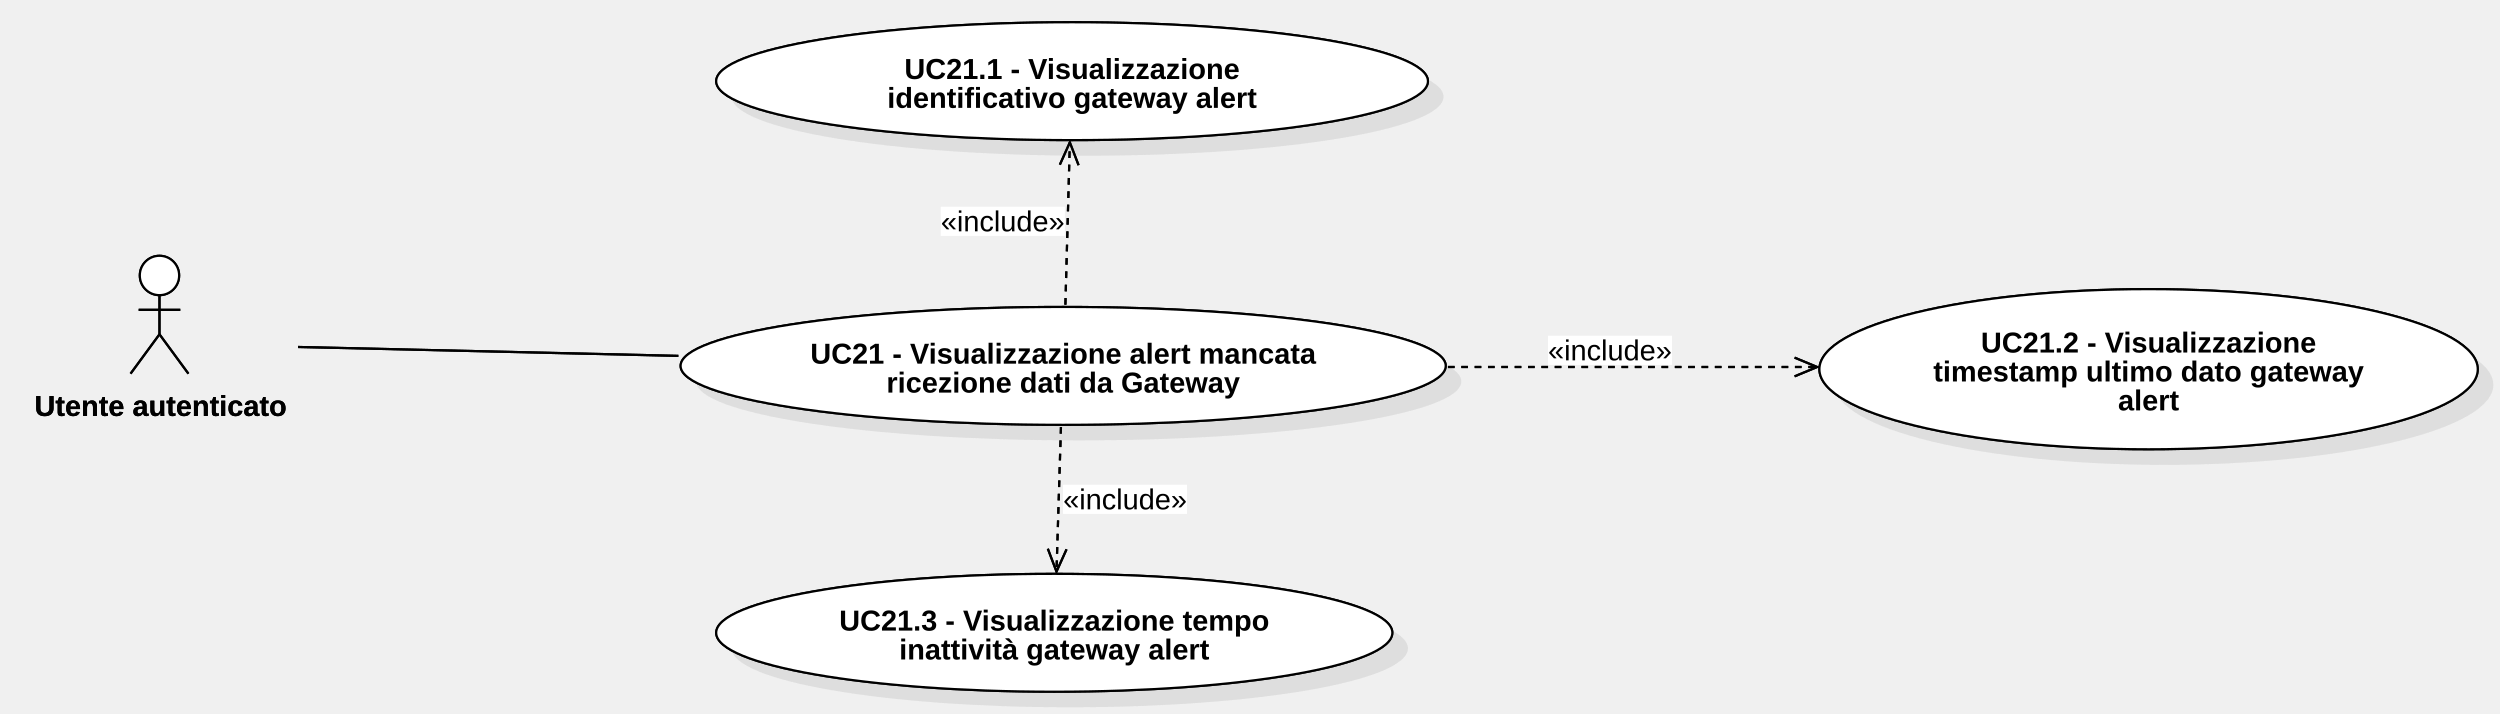
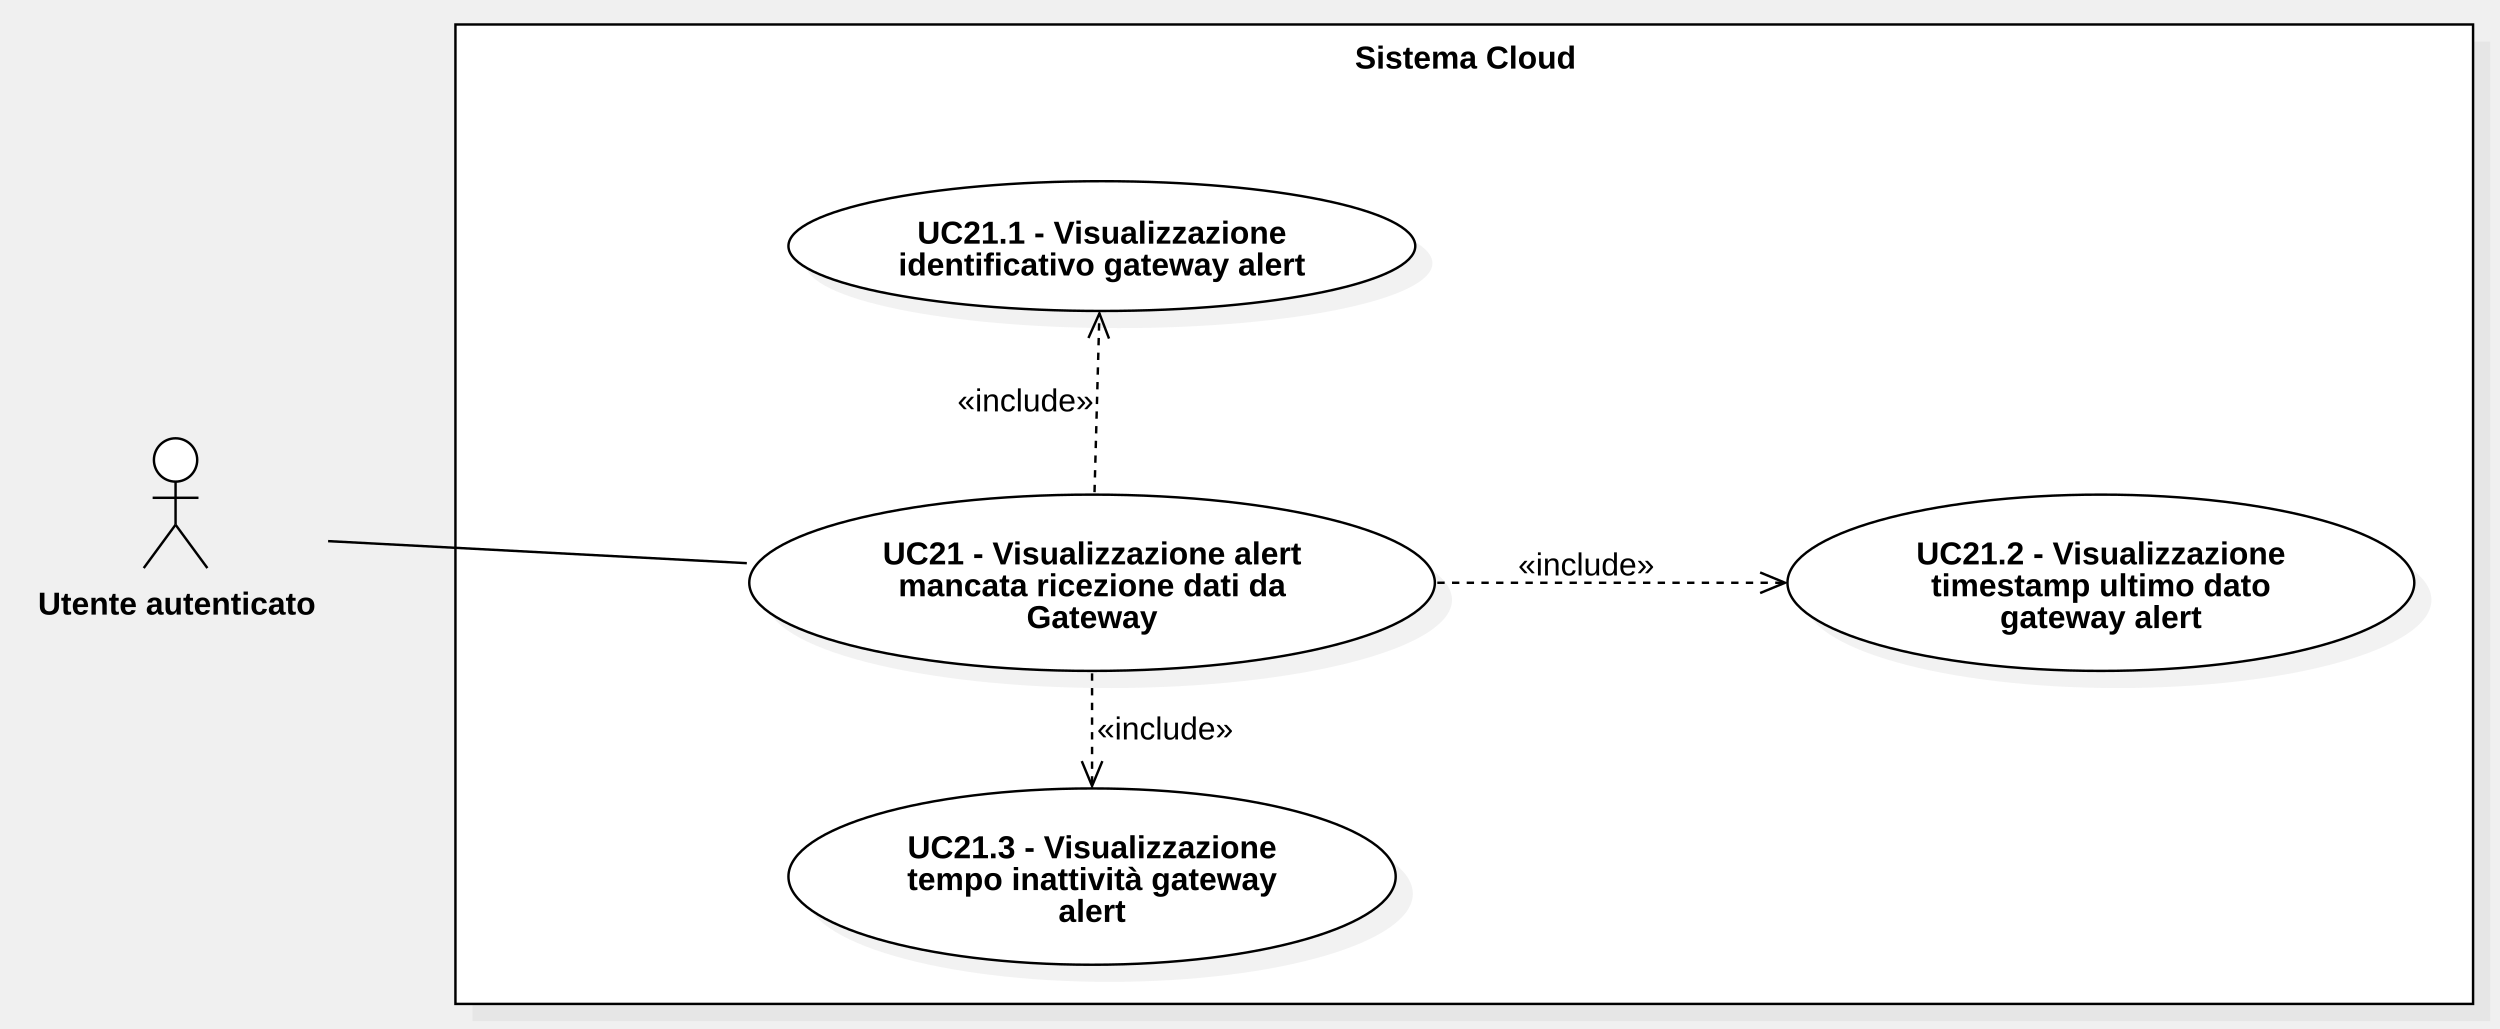
- <svg xmlns="http://www.w3.org/2000/svg" version="1.1" width="1124" height="321">
+ <svg xmlns="http://www.w3.org/2000/svg" version="1.1" width="1021" height="420">
  <defs />
  <g>
    <g>
-       <path fill="#ffffff" stroke="none" paint-order="stroke fill markers" d=" M 62.86 123.85 C 62.86 118.962 66.818 115 71.7 115 C 76.583 115 80.54 118.962 80.54 123.85 C 80.54 128.738 76.583 132.7 71.7 132.7 C 66.818 132.7 62.86 128.738 62.86 123.85 Z" />
+       <rect fill="#C0C0C0" stroke="none" x="524" y="369" width="824" height="400" transform="matrix(1 0 0 1 -331 -352)" fill-opacity="0.2" />
    </g>
    <g>
-       <path fill="none" stroke="#000000" paint-order="fill stroke markers" d=" M 62.86 123.85 C 62.86 118.962 66.818 115 71.7 115 C 76.583 115 80.54 118.962 80.54 123.85 C 80.54 128.738 76.583 132.7 71.7 132.7 C 66.818 132.7 62.86 128.738 62.86 123.85 Z" stroke-miterlimit="10" stroke-dasharray="" />
+       <rect fill="#ffffff" stroke="none" x="517" y="362" width="824" height="400" transform="matrix(1 0 0 1 -331 -352)" />
    </g>
    <g>
-       <path fill="none" stroke="#000000" paint-order="fill stroke markers" d=" M 71.7 132.7 L 71.7 150.3" stroke-miterlimit="10" stroke-dasharray="" />
-     </g>
-     <g>
-       <path fill="none" stroke="#000000" paint-order="fill stroke markers" d=" M 62.34 139.3 L 81.06 139.3" stroke-miterlimit="10" stroke-dasharray="" />
-     </g>
-     <g>
-       <path fill="none" stroke="#000000" paint-order="fill stroke markers" d=" M 71.7 150.3 L 58.7 168" stroke-miterlimit="10" stroke-dasharray="" />
-     </g>
-     <g>
-       <path fill="none" stroke="#000000" paint-order="fill stroke markers" d=" M 71.7 150.3 L 84.7 168" stroke-miterlimit="10" stroke-dasharray="" />
+       <path fill="none" stroke="#000000" paint-order="fill stroke markers" d=" M 186 10 L 1010 10 L 1010 410 L 186 410 L 186 10 Z Z" stroke-miterlimit="10" stroke-dasharray="" />
    </g>
    <g>
      <g>
        <path fill="none" stroke="none" />
-         <text fill="#000000" stroke="none" font-family="Arial" font-size="13px" font-style="normal" font-weight="bold" text-decoration="undefined" x="159.2" y="629.5" text-anchor="middle" dominant-baseline="central" transform="matrix(1 0 0 1 -87 -447)">Utente autenticato</text>
+         <text fill="#000000" stroke="none" font-family="Arial" font-size="13px" font-style="normal" font-weight="bold" text-decoration="undefined" x="929.5" y="375.5" text-anchor="middle" dominant-baseline="central" transform="matrix(1 0 0 1 -331 -352)">Sistema Cloud</text>
      </g>
    </g>
    <g>
-       <path fill="#C0C0C0" stroke="none" paint-order="stroke fill markers" d=" M 313 171.5 C 313 156.864 390.007 145 485 145 C 579.993 145 657 156.864 657 171.5 C 657 186.136 579.993 198 485 198 C 390.007 198 313 186.136 313 171.5 Z" fill-opacity="0.2" />
+       <path fill="#ffffff" stroke="none" paint-order="stroke fill markers" d=" M 62.86 187.85 C 62.86 182.962 66.818 179 71.7 179 C 76.583 179 80.54 182.962 80.54 187.85 C 80.54 192.738 76.583 196.7 71.7 196.7 C 66.818 196.7 62.86 192.738 62.86 187.85 Z" />
    </g>
    <g>
-       <path fill="#ffffff" stroke="none" paint-order="stroke fill markers" d=" M 306 164.5 C 306 149.864 383.007 138 478 138 C 572.993 138 650 149.864 650 164.5 C 650 179.136 572.993 191 478 191 C 383.007 191 306 179.136 306 164.5 Z" />
+       <path fill="none" stroke="#000000" paint-order="fill stroke markers" d=" M 62.86 187.85 C 62.86 182.962 66.818 179 71.7 179 C 76.583 179 80.54 182.962 80.54 187.85 C 80.54 192.738 76.583 196.7 71.7 196.7 C 66.818 196.7 62.86 192.738 62.86 187.85 Z" stroke-miterlimit="10" stroke-dasharray="" />
    </g>
    <g>
-       <path fill="none" stroke="#000000" paint-order="fill stroke markers" d=" M 306 164.5 C 306 149.864 383.007 138 478 138 C 572.993 138 650 149.864 650 164.5 C 650 179.136 572.993 191 478 191 C 383.007 191 306 179.136 306 164.5 Z" stroke-miterlimit="10" stroke-dasharray="" />
+       <path fill="none" stroke="#000000" paint-order="fill stroke markers" d=" M 71.7 196.7 L 71.7 214.3" stroke-miterlimit="10" stroke-dasharray="" />
+     </g>
+     <g>
+       <path fill="none" stroke="#000000" paint-order="fill stroke markers" d=" M 62.34 203.3 L 81.06 203.3" stroke-miterlimit="10" stroke-dasharray="" />
+     </g>
+     <g>
+       <path fill="none" stroke="#000000" paint-order="fill stroke markers" d=" M 71.7 214.3 L 58.7 232" stroke-miterlimit="10" stroke-dasharray="" />
+     </g>
+     <g>
+       <path fill="none" stroke="#000000" paint-order="fill stroke markers" d=" M 71.7 214.3 L 84.7 232" stroke-miterlimit="10" stroke-dasharray="" />
    </g>
    <g>
      <g>
        <path fill="none" stroke="none" />
-         <text fill="#000000" stroke="none" font-family="Arial" font-size="13px" font-style="normal" font-weight="bold" text-decoration="undefined" x="565" y="606" text-anchor="middle" dominant-baseline="central" transform="matrix(1 0 0 1 -87 -447)">UC21 - Visualizzazione alert mancata</text>
-         <text fill="#000000" stroke="none" font-family="Arial" font-size="13px" font-style="normal" font-weight="bold" text-decoration="undefined" x="565" y="619" text-anchor="middle" dominant-baseline="central" transform="matrix(1 0 0 1 -87 -447)">ricezione dati da Gateway</text>
+         <text fill="#000000" stroke="none" font-family="Arial" font-size="13px" font-style="normal" font-weight="bold" text-decoration="undefined" x="403.2" y="598.5" text-anchor="middle" dominant-baseline="central" transform="matrix(1 0 0 1 -331 -352)">Utente autenticato</text>
      </g>
    </g>
    <g>
-       <path fill="#C0C0C0" stroke="none" paint-order="stroke fill markers" d=" M 329 43.5 C 329 28.864 400.634 17 489 17 C 577.366 17 649 28.864 649 43.5 C 649 58.136 577.366 70 489 70 C 400.634 70 329 58.136 329 43.5 Z" fill-opacity="0.2" />
+       <path fill="#C0C0C0" stroke="none" paint-order="stroke fill markers" d=" M 313 245 C 313 225.118 375.68 209 453 209 C 530.32 209 593 225.118 593 245 C 593 264.882 530.32 281 453 281 C 375.68 281 313 264.882 313 245 Z" fill-opacity="0.2" />
    </g>
    <g>
-       <path fill="#ffffff" stroke="none" paint-order="stroke fill markers" d=" M 322 36.5 C 322 21.864 393.634 10 482 10 C 570.366 10 642 21.864 642 36.5 C 642 51.136 570.366 63 482 63 C 393.634 63 322 51.136 322 36.5 Z" />
+       <path fill="#ffffff" stroke="none" paint-order="stroke fill markers" d=" M 306 238 C 306 218.118 368.68 202 446 202 C 523.32 202 586 218.118 586 238 C 586 257.882 523.32 274 446 274 C 368.68 274 306 257.882 306 238 Z" />
    </g>
    <g>
-       <path fill="none" stroke="#000000" paint-order="fill stroke markers" d=" M 322 36.5 C 322 21.864 393.634 10 482 10 C 570.366 10 642 21.864 642 36.5 C 642 51.136 570.366 63 482 63 C 393.634 63 322 51.136 322 36.5 Z" stroke-miterlimit="10" stroke-dasharray="" />
+       <path fill="none" stroke="#000000" paint-order="fill stroke markers" d=" M 306 238 C 306 218.118 368.68 202 446 202 C 523.32 202 586 218.118 586 238 C 586 257.882 523.32 274 446 274 C 368.68 274 306 257.882 306 238 Z" stroke-miterlimit="10" stroke-dasharray="" />
    </g>
    <g>
      <g>
        <path fill="none" stroke="none" />
-         <text fill="#000000" stroke="none" font-family="Arial" font-size="13px" font-style="normal" font-weight="bold" text-decoration="undefined" x="569" y="478" text-anchor="middle" dominant-baseline="central" transform="matrix(1 0 0 1 -87 -447)">UC21.1 - Visualizzazione</text>
-         <text fill="#000000" stroke="none" font-family="Arial" font-size="13px" font-style="normal" font-weight="bold" text-decoration="undefined" x="569" y="491" text-anchor="middle" dominant-baseline="central" transform="matrix(1 0 0 1 -87 -447)">identificativo gateway alert</text>
+         <text fill="#000000" stroke="none" font-family="Arial" font-size="13px" font-style="normal" font-weight="bold" text-decoration="undefined" x="777" y="578" text-anchor="middle" dominant-baseline="central" transform="matrix(1 0 0 1 -331 -352)">UC21 - Visualizzazione alert</text>
+         <text fill="#000000" stroke="none" font-family="Arial" font-size="13px" font-style="normal" font-weight="bold" text-decoration="undefined" x="777" y="591" text-anchor="middle" dominant-baseline="central" transform="matrix(1 0 0 1 -331 -352)">mancata ricezione dati da</text>
+         <text fill="#000000" stroke="none" font-family="Arial" font-size="13px" font-style="normal" font-weight="bold" text-decoration="undefined" x="777" y="604" text-anchor="middle" dominant-baseline="central" transform="matrix(1 0 0 1 -331 -352)">Gateway</text>
      </g>
    </g>
    <g>
-       <path fill="#C0C0C0" stroke="none" paint-order="stroke fill markers" d=" M 825 173 C 825 153.118 891.262 137 973 137 C 1054.738 137 1121 153.118 1121 173 C 1121 192.882 1054.738 209 973 209 C 891.262 209 825 192.882 825 173 Z" fill-opacity="0.2" />
+       <path fill="#C0C0C0" stroke="none" paint-order="stroke fill markers" d=" M 329 107.5 C 329 92.864 386.308 81 457 81 C 527.692 81 585 92.864 585 107.5 C 585 122.136 527.692 134 457 134 C 386.308 134 329 122.136 329 107.5 Z" fill-opacity="0.2" />
    </g>
    <g>
-       <path fill="#ffffff" stroke="none" paint-order="stroke fill markers" d=" M 818 166 C 818 146.118 884.262 130 966 130 C 1047.738 130 1114 146.118 1114 166 C 1114 185.882 1047.738 202 966 202 C 884.262 202 818 185.882 818 166 Z" />
+       <path fill="#ffffff" stroke="none" paint-order="stroke fill markers" d=" M 322 100.5 C 322 85.864 379.308 74 450 74 C 520.692 74 578 85.864 578 100.5 C 578 115.136 520.692 127 450 127 C 379.308 127 322 115.136 322 100.5 Z" />
    </g>
    <g>
-       <path fill="none" stroke="#000000" paint-order="fill stroke markers" d=" M 818 166 C 818 146.118 884.262 130 966 130 C 1047.738 130 1114 146.118 1114 166 C 1114 185.882 1047.738 202 966 202 C 884.262 202 818 185.882 818 166 Z" stroke-miterlimit="10" stroke-dasharray="" />
+       <path fill="none" stroke="#000000" paint-order="fill stroke markers" d=" M 322 100.5 C 322 85.864 379.308 74 450 74 C 520.692 74 578 85.864 578 100.5 C 578 115.136 520.692 127 450 127 C 379.308 127 322 115.136 322 100.5 Z" stroke-miterlimit="10" stroke-dasharray="" />
    </g>
    <g>
      <g>
        <path fill="none" stroke="none" />
-         <text fill="#000000" stroke="none" font-family="Arial" font-size="13px" font-style="normal" font-weight="bold" text-decoration="undefined" x="1053" y="601" text-anchor="middle" dominant-baseline="central" transform="matrix(1 0 0 1 -87 -447)">UC21.2 - Visualizzazione</text>
-         <text fill="#000000" stroke="none" font-family="Arial" font-size="13px" font-style="normal" font-weight="bold" text-decoration="undefined" x="1053" y="614" text-anchor="middle" dominant-baseline="central" transform="matrix(1 0 0 1 -87 -447)">timestamp ultimo dato gateway</text>
-         <text fill="#000000" stroke="none" font-family="Arial" font-size="13px" font-style="normal" font-weight="bold" text-decoration="undefined" x="1053" y="627" text-anchor="middle" dominant-baseline="central" transform="matrix(1 0 0 1 -87 -447)">alert</text>
+         <text fill="#000000" stroke="none" font-family="Arial" font-size="13px" font-style="normal" font-weight="bold" text-decoration="undefined" x="781" y="447" text-anchor="middle" dominant-baseline="central" transform="matrix(1 0 0 1 -331 -352)">UC21.1 - Visualizzazione</text>
+         <text fill="#000000" stroke="none" font-family="Arial" font-size="13px" font-style="normal" font-weight="bold" text-decoration="undefined" x="781" y="460" text-anchor="middle" dominant-baseline="central" transform="matrix(1 0 0 1 -331 -352)">identificativo gateway alert</text>
      </g>
    </g>
    <g>
-       <path fill="#C0C0C0" stroke="none" paint-order="stroke fill markers" d=" M 329 291.5 C 329 276.864 397.053 265 481 265 C 564.947 265 633 276.864 633 291.5 C 633 306.136 564.947 318 481 318 C 397.053 318 329 306.136 329 291.5 Z" fill-opacity="0.2" />
+       <path fill="#C0C0C0" stroke="none" paint-order="stroke fill markers" d=" M 329 365 C 329 345.118 384.517 329 453 329 C 521.483 329 577 345.118 577 365 C 577 384.882 521.483 401 453 401 C 384.517 401 329 384.882 329 365 Z" fill-opacity="0.2" />
    </g>
    <g>
-       <path fill="#ffffff" stroke="none" paint-order="stroke fill markers" d=" M 322 284.5 C 322 269.864 390.053 258 474 258 C 557.947 258 626 269.864 626 284.5 C 626 299.136 557.947 311 474 311 C 390.053 311 322 299.136 322 284.5 Z" />
+       <path fill="#ffffff" stroke="none" paint-order="stroke fill markers" d=" M 322 358 C 322 338.118 377.517 322 446 322 C 514.483 322 570 338.118 570 358 C 570 377.882 514.483 394 446 394 C 377.517 394 322 377.882 322 358 Z" />
    </g>
    <g>
-       <path fill="none" stroke="#000000" paint-order="fill stroke markers" d=" M 322 284.5 C 322 269.864 390.053 258 474 258 C 557.947 258 626 269.864 626 284.5 C 626 299.136 557.947 311 474 311 C 390.053 311 322 299.136 322 284.5 Z" stroke-miterlimit="10" stroke-dasharray="" />
+       <path fill="none" stroke="#000000" paint-order="fill stroke markers" d=" M 322 358 C 322 338.118 377.517 322 446 322 C 514.483 322 570 338.118 570 358 C 570 377.882 514.483 394 446 394 C 377.517 394 322 377.882 322 358 Z" stroke-miterlimit="10" stroke-dasharray="" />
    </g>
    <g>
      <g>
        <path fill="none" stroke="none" />
-         <text fill="#000000" stroke="none" font-family="Arial" font-size="13px" font-style="normal" font-weight="bold" text-decoration="undefined" x="561" y="726" text-anchor="middle" dominant-baseline="central" transform="matrix(1 0 0 1 -87 -447)">UC21.3 - Visualizzazione tempo</text>
-         <text fill="#000000" stroke="none" font-family="Arial" font-size="13px" font-style="normal" font-weight="bold" text-decoration="undefined" x="561" y="739" text-anchor="middle" dominant-baseline="central" transform="matrix(1 0 0 1 -87 -447)">inattività gateway alert</text>
+         <text fill="#000000" stroke="none" font-family="Arial" font-size="13px" font-style="normal" font-weight="bold" text-decoration="undefined" x="777" y="698" text-anchor="middle" dominant-baseline="central" transform="matrix(1 0 0 1 -331 -352)">UC21.3 - Visualizzazione</text>
+         <text fill="#000000" stroke="none" font-family="Arial" font-size="13px" font-style="normal" font-weight="bold" text-decoration="undefined" x="777" y="711" text-anchor="middle" dominant-baseline="central" transform="matrix(1 0 0 1 -331 -352)">tempo inattività gateway</text>
+         <text fill="#000000" stroke="none" font-family="Arial" font-size="13px" font-style="normal" font-weight="bold" text-decoration="undefined" x="777" y="724" text-anchor="middle" dominant-baseline="central" transform="matrix(1 0 0 1 -331 -352)">alert</text>
      </g>
    </g>
    <g>
-       <path fill="none" stroke="#000000" paint-order="fill stroke markers" d=" M 477 192 L 475 257" stroke-miterlimit="10" stroke-dasharray="3" />
+       <path fill="none" stroke="#000000" paint-order="fill stroke markers" d=" M 446 275 L 446 321" stroke-miterlimit="10" stroke-dasharray="3" />
    </g>
    <g>
-       <path fill="none" stroke="#000000" paint-order="fill stroke markers" d=" M 471.105 246.713 L 475 257 L 479.52 246.972" stroke-miterlimit="10" stroke-dasharray="" />
+       <path fill="none" stroke="#000000" paint-order="fill stroke markers" d=" M 441.79 310.837 L 446 321 L 450.21 310.837" stroke-miterlimit="10" stroke-dasharray="" />
    </g>
    <g>
-       <rect fill="#ffffff" stroke="none" x="565" y="665" width="55.656" height="13" transform="matrix(1 0 0 1 -87 -447)" />
+       <rect fill="#ffffff" stroke="none" x="779" y="643" width="55.656" height="13" transform="matrix(1 0 0 1 -331 -352)" />
    </g>
    <g>
      <g>
        <path fill="none" stroke="none" />
-         <text fill="#000000" stroke="none" font-family="Arial" font-size="13px" font-style="normal" font-weight="normal" text-decoration="undefined" x="592.828" y="671.5" text-anchor="middle" dominant-baseline="central" transform="matrix(1 0 0 1 -87 -447)">«include»</text>
+         <text fill="#000000" stroke="none" font-family="Arial" font-size="13px" font-style="normal" font-weight="normal" text-decoration="undefined" x="806.828" y="649.5" text-anchor="middle" dominant-baseline="central" transform="matrix(1 0 0 1 -331 -352)">«include»</text>
      </g>
    </g>
    <g>
-       <path fill="none" stroke="#000000" paint-order="fill stroke markers" d=" M 479 137 L 481 64" stroke-miterlimit="10" stroke-dasharray="3" />
+       <path fill="none" stroke="#000000" paint-order="fill stroke markers" d=" M 447 201 L 449 128" stroke-miterlimit="10" stroke-dasharray="3" />
    </g>
    <g>
-       <path fill="none" stroke="#000000" paint-order="fill stroke markers" d=" M 484.93 74.274 L 481 64 L 476.514 74.044" stroke-miterlimit="10" stroke-dasharray="" />
+       <path fill="none" stroke="#000000" paint-order="fill stroke markers" d=" M 452.93 138.274 L 449 128 L 444.514 138.044" stroke-miterlimit="10" stroke-dasharray="" />
    </g>
    <g>
-       <rect fill="#ffffff" stroke="none" x="510" y="540" width="55.656" height="13" transform="matrix(1 0 0 1 -87 -447)" />
+       <rect fill="#ffffff" stroke="none" x="722" y="509" width="55.656" height="13" transform="matrix(1 0 0 1 -331 -352)" />
    </g>
    <g>
      <g>
        <path fill="none" stroke="none" />
-         <text fill="#000000" stroke="none" font-family="Arial" font-size="13px" font-style="normal" font-weight="normal" text-decoration="undefined" x="537.828" y="546.5" text-anchor="middle" dominant-baseline="central" transform="matrix(1 0 0 1 -87 -447)">«include»</text>
+         <text fill="#000000" stroke="none" font-family="Arial" font-size="13px" font-style="normal" font-weight="normal" text-decoration="undefined" x="749.828" y="515.5" text-anchor="middle" dominant-baseline="central" transform="matrix(1 0 0 1 -331 -352)">«include»</text>
      </g>
    </g>
    <g>
-       <path fill="none" stroke="#000000" paint-order="fill stroke markers" d=" M 651 165 L 817 165" stroke-miterlimit="10" stroke-dasharray="3" />
+       <path fill="none" stroke="#000000" paint-order="fill stroke markers" d=" M 587 238 L 729 238" stroke-miterlimit="10" stroke-dasharray="3" />
    </g>
    <g>
-       <path fill="none" stroke="#000000" paint-order="fill stroke markers" d=" M 806.837 169.21 L 817 165 L 806.837 160.79" stroke-miterlimit="10" stroke-dasharray="" />
+       <path fill="none" stroke="#000000" paint-order="fill stroke markers" d=" M 718.837 242.21 L 729 238 L 718.837 233.79" stroke-miterlimit="10" stroke-dasharray="" />
    </g>
    <g>
-       <rect fill="#ffffff" stroke="none" x="783" y="598" width="55.656" height="13" transform="matrix(1 0 0 1 -87 -447)" />
+       <rect fill="#ffffff" stroke="none" x="951" y="576" width="55.656" height="13" transform="matrix(1 0 0 1 -331 -352)" />
    </g>
    <g>
      <g>
        <path fill="none" stroke="none" />
-         <text fill="#000000" stroke="none" font-family="Arial" font-size="13px" font-style="normal" font-weight="normal" text-decoration="undefined" x="810.828" y="604.5" text-anchor="middle" dominant-baseline="central" transform="matrix(1 0 0 1 -87 -447)">«include»</text>
+         <text fill="#000000" stroke="none" font-family="Arial" font-size="13px" font-style="normal" font-weight="normal" text-decoration="undefined" x="978.828" y="582.5" text-anchor="middle" dominant-baseline="central" transform="matrix(1 0 0 1 -331 -352)">«include»</text>
      </g>
    </g>
    <g>
-       <path fill="none" stroke="#000000" paint-order="fill stroke markers" d=" M 305 160 L 134 156" stroke-miterlimit="10" stroke-dasharray="" />
+       <path fill="none" stroke="#000000" paint-order="fill stroke markers" d=" M 305 230 L 134 221" stroke-miterlimit="10" stroke-dasharray="" />
    </g>
    <g>
-       <path fill="#ffffff" stroke="none" paint-order="stroke fill markers" d=" M 62.86 123.85 C 62.86 118.962 66.818 115 71.7 115 C 76.583 115 80.54 118.962 80.54 123.85 C 80.54 128.738 76.583 132.7 71.7 132.7 C 66.818 132.7 62.86 128.738 62.86 123.85 Z" />
+       <path fill="#C0C0C0" stroke="none" paint-order="stroke fill markers" d=" M 737 245 C 737 225.118 794.308 209 865 209 C 935.692 209 993 225.118 993 245 C 993 264.882 935.692 281 865 281 C 794.308 281 737 264.882 737 245 Z" fill-opacity="0.2" />
    </g>
    <g>
-       <path fill="none" stroke="#000000" paint-order="fill stroke markers" d=" M 62.86 123.85 C 62.86 118.962 66.818 115 71.7 115 C 76.583 115 80.54 118.962 80.54 123.85 C 80.54 128.738 76.583 132.7 71.7 132.7 C 66.818 132.7 62.86 128.738 62.86 123.85 Z" stroke-miterlimit="10" stroke-dasharray="" />
+       <path fill="#ffffff" stroke="none" paint-order="stroke fill markers" d=" M 730 238 C 730 218.118 787.308 202 858 202 C 928.692 202 986 218.118 986 238 C 986 257.882 928.692 274 858 274 C 787.308 274 730 257.882 730 238 Z" />
    </g>
    <g>
-       <path fill="none" stroke="#000000" paint-order="fill stroke markers" d=" M 71.7 132.7 L 71.7 150.3" stroke-miterlimit="10" stroke-dasharray="" />
-     </g>
-     <g>
-       <path fill="none" stroke="#000000" paint-order="fill stroke markers" d=" M 62.34 139.3 L 81.06 139.3" stroke-miterlimit="10" stroke-dasharray="" />
-     </g>
-     <g>
-       <path fill="none" stroke="#000000" paint-order="fill stroke markers" d=" M 71.7 150.3 L 58.7 168" stroke-miterlimit="10" stroke-dasharray="" />
-     </g>
-     <g>
-       <path fill="none" stroke="#000000" paint-order="fill stroke markers" d=" M 71.7 150.3 L 84.7 168" stroke-miterlimit="10" stroke-dasharray="" />
+       <path fill="none" stroke="#000000" paint-order="fill stroke markers" d=" M 730 238 C 730 218.118 787.308 202 858 202 C 928.692 202 986 218.118 986 238 C 986 257.882 928.692 274 858 274 C 787.308 274 730 257.882 730 238 Z" stroke-miterlimit="10" stroke-dasharray="" />
    </g>
    <g>
      <g>
        <path fill="none" stroke="none" />
-         <text fill="#000000" stroke="none" font-family="Arial" font-size="13px" font-style="normal" font-weight="bold" text-decoration="undefined" x="159.2" y="629.5" text-anchor="middle" dominant-baseline="central" transform="matrix(1 0 0 1 -87 -447)">Utente autenticato</text>
+         <text fill="#000000" stroke="none" font-family="Arial" font-size="13px" font-style="normal" font-weight="bold" text-decoration="undefined" x="1189" y="578" text-anchor="middle" dominant-baseline="central" transform="matrix(1 0 0 1 -331 -352)">UC21.2 - Visualizzazione</text>
+         <text fill="#000000" stroke="none" font-family="Arial" font-size="13px" font-style="normal" font-weight="bold" text-decoration="undefined" x="1189" y="591" text-anchor="middle" dominant-baseline="central" transform="matrix(1 0 0 1 -331 -352)">timestamp ultimo dato</text>
+         <text fill="#000000" stroke="none" font-family="Arial" font-size="13px" font-style="normal" font-weight="bold" text-decoration="undefined" x="1189" y="604" text-anchor="middle" dominant-baseline="central" transform="matrix(1 0 0 1 -331 -352)">gateway alert</text>
      </g>
-     </g>
-     <g>
-       <path fill="#C0C0C0" stroke="none" paint-order="stroke fill markers" d=" M 313 171.5 C 313 156.864 390.007 145 485 145 C 579.993 145 657 156.864 657 171.5 C 657 186.136 579.993 198 485 198 C 390.007 198 313 186.136 313 171.5 Z" fill-opacity="0.2" />
-     </g>
-     <g>
-       <path fill="#ffffff" stroke="none" paint-order="stroke fill markers" d=" M 306 164.5 C 306 149.864 383.007 138 478 138 C 572.993 138 650 149.864 650 164.5 C 650 179.136 572.993 191 478 191 C 383.007 191 306 179.136 306 164.5 Z" />
-     </g>
-     <g>
-       <path fill="none" stroke="#000000" paint-order="fill stroke markers" d=" M 306 164.5 C 306 149.864 383.007 138 478 138 C 572.993 138 650 149.864 650 164.5 C 650 179.136 572.993 191 478 191 C 383.007 191 306 179.136 306 164.5 Z" stroke-miterlimit="10" stroke-dasharray="" />
-     </g>
-     <g>
-       <g>
-         <path fill="none" stroke="none" />
-         <text fill="#000000" stroke="none" font-family="Arial" font-size="13px" font-style="normal" font-weight="bold" text-decoration="undefined" x="565" y="606" text-anchor="middle" dominant-baseline="central" transform="matrix(1 0 0 1 -87 -447)">UC21 - Visualizzazione alert mancata</text>
-         <text fill="#000000" stroke="none" font-family="Arial" font-size="13px" font-style="normal" font-weight="bold" text-decoration="undefined" x="565" y="619" text-anchor="middle" dominant-baseline="central" transform="matrix(1 0 0 1 -87 -447)">ricezione dati da Gateway</text>
-       </g>
-     </g>
-     <g>
-       <path fill="#C0C0C0" stroke="none" paint-order="stroke fill markers" d=" M 329 43.5 C 329 28.864 400.634 17 489 17 C 577.366 17 649 28.864 649 43.5 C 649 58.136 577.366 70 489 70 C 400.634 70 329 58.136 329 43.5 Z" fill-opacity="0.2" />
-     </g>
-     <g>
-       <path fill="#ffffff" stroke="none" paint-order="stroke fill markers" d=" M 322 36.5 C 322 21.864 393.634 10 482 10 C 570.366 10 642 21.864 642 36.5 C 642 51.136 570.366 63 482 63 C 393.634 63 322 51.136 322 36.5 Z" />
-     </g>
-     <g>
-       <path fill="none" stroke="#000000" paint-order="fill stroke markers" d=" M 322 36.5 C 322 21.864 393.634 10 482 10 C 570.366 10 642 21.864 642 36.5 C 642 51.136 570.366 63 482 63 C 393.634 63 322 51.136 322 36.5 Z" stroke-miterlimit="10" stroke-dasharray="" />
-     </g>
-     <g>
-       <g>
-         <path fill="none" stroke="none" />
-         <text fill="#000000" stroke="none" font-family="Arial" font-size="13px" font-style="normal" font-weight="bold" text-decoration="undefined" x="569" y="478" text-anchor="middle" dominant-baseline="central" transform="matrix(1 0 0 1 -87 -447)">UC21.1 - Visualizzazione</text>
-         <text fill="#000000" stroke="none" font-family="Arial" font-size="13px" font-style="normal" font-weight="bold" text-decoration="undefined" x="569" y="491" text-anchor="middle" dominant-baseline="central" transform="matrix(1 0 0 1 -87 -447)">identificativo gateway alert</text>
-       </g>
-     </g>
-     <g>
-       <path fill="#C0C0C0" stroke="none" paint-order="stroke fill markers" d=" M 825 173 C 825 153.118 891.262 137 973 137 C 1054.738 137 1121 153.118 1121 173 C 1121 192.882 1054.738 209 973 209 C 891.262 209 825 192.882 825 173 Z" fill-opacity="0.2" />
-     </g>
-     <g>
-       <path fill="#ffffff" stroke="none" paint-order="stroke fill markers" d=" M 818 166 C 818 146.118 884.262 130 966 130 C 1047.738 130 1114 146.118 1114 166 C 1114 185.882 1047.738 202 966 202 C 884.262 202 818 185.882 818 166 Z" />
-     </g>
-     <g>
-       <path fill="none" stroke="#000000" paint-order="fill stroke markers" d=" M 818 166 C 818 146.118 884.262 130 966 130 C 1047.738 130 1114 146.118 1114 166 C 1114 185.882 1047.738 202 966 202 C 884.262 202 818 185.882 818 166 Z" stroke-miterlimit="10" stroke-dasharray="" />
-     </g>
-     <g>
-       <g>
-         <path fill="none" stroke="none" />
-         <text fill="#000000" stroke="none" font-family="Arial" font-size="13px" font-style="normal" font-weight="bold" text-decoration="undefined" x="1053" y="601" text-anchor="middle" dominant-baseline="central" transform="matrix(1 0 0 1 -87 -447)">UC21.2 - Visualizzazione</text>
-         <text fill="#000000" stroke="none" font-family="Arial" font-size="13px" font-style="normal" font-weight="bold" text-decoration="undefined" x="1053" y="614" text-anchor="middle" dominant-baseline="central" transform="matrix(1 0 0 1 -87 -447)">timestamp ultimo dato gateway</text>
-         <text fill="#000000" stroke="none" font-family="Arial" font-size="13px" font-style="normal" font-weight="bold" text-decoration="undefined" x="1053" y="627" text-anchor="middle" dominant-baseline="central" transform="matrix(1 0 0 1 -87 -447)">alert</text>
-       </g>
-     </g>
-     <g>
-       <path fill="#C0C0C0" stroke="none" paint-order="stroke fill markers" d=" M 329 291.5 C 329 276.864 397.053 265 481 265 C 564.947 265 633 276.864 633 291.5 C 633 306.136 564.947 318 481 318 C 397.053 318 329 306.136 329 291.5 Z" fill-opacity="0.2" />
-     </g>
-     <g>
-       <path fill="#ffffff" stroke="none" paint-order="stroke fill markers" d=" M 322 284.5 C 322 269.864 390.053 258 474 258 C 557.947 258 626 269.864 626 284.5 C 626 299.136 557.947 311 474 311 C 390.053 311 322 299.136 322 284.5 Z" />
-     </g>
-     <g>
-       <path fill="none" stroke="#000000" paint-order="fill stroke markers" d=" M 322 284.5 C 322 269.864 390.053 258 474 258 C 557.947 258 626 269.864 626 284.5 C 626 299.136 557.947 311 474 311 C 390.053 311 322 299.136 322 284.5 Z" stroke-miterlimit="10" stroke-dasharray="" />
-     </g>
-     <g>
-       <g>
-         <path fill="none" stroke="none" />
-         <text fill="#000000" stroke="none" font-family="Arial" font-size="13px" font-style="normal" font-weight="bold" text-decoration="undefined" x="561" y="726" text-anchor="middle" dominant-baseline="central" transform="matrix(1 0 0 1 -87 -447)">UC21.3 - Visualizzazione tempo</text>
-         <text fill="#000000" stroke="none" font-family="Arial" font-size="13px" font-style="normal" font-weight="bold" text-decoration="undefined" x="561" y="739" text-anchor="middle" dominant-baseline="central" transform="matrix(1 0 0 1 -87 -447)">inattività gateway alert</text>
-       </g>
-     </g>
-     <g>
-       <path fill="none" stroke="#000000" paint-order="fill stroke markers" d=" M 477 192 L 475 257" stroke-miterlimit="10" stroke-dasharray="3" />
-     </g>
-     <g>
-       <path fill="none" stroke="#000000" paint-order="fill stroke markers" d=" M 471.105 246.713 L 475 257 L 479.52 246.972" stroke-miterlimit="10" stroke-dasharray="" />
-     </g>
-     <g>
-       <rect fill="#ffffff" stroke="none" x="565" y="665" width="55.656" height="13" transform="matrix(1 0 0 1 -87 -447)" />
-     </g>
-     <g>
-       <g>
-         <path fill="none" stroke="none" />
-         <text fill="#000000" stroke="none" font-family="Arial" font-size="13px" font-style="normal" font-weight="normal" text-decoration="undefined" x="592.828" y="671.5" text-anchor="middle" dominant-baseline="central" transform="matrix(1 0 0 1 -87 -447)">«include»</text>
-       </g>
-     </g>
-     <g>
-       <path fill="none" stroke="#000000" paint-order="fill stroke markers" d=" M 479 137 L 481 64" stroke-miterlimit="10" stroke-dasharray="3" />
-     </g>
-     <g>
-       <path fill="none" stroke="#000000" paint-order="fill stroke markers" d=" M 484.93 74.274 L 481 64 L 476.514 74.044" stroke-miterlimit="10" stroke-dasharray="" />
-     </g>
-     <g>
-       <rect fill="#ffffff" stroke="none" x="510" y="540" width="55.656" height="13" transform="matrix(1 0 0 1 -87 -447)" />
-     </g>
-     <g>
-       <g>
-         <path fill="none" stroke="none" />
-         <text fill="#000000" stroke="none" font-family="Arial" font-size="13px" font-style="normal" font-weight="normal" text-decoration="undefined" x="537.828" y="546.5" text-anchor="middle" dominant-baseline="central" transform="matrix(1 0 0 1 -87 -447)">«include»</text>
-       </g>
-     </g>
-     <g>
-       <path fill="none" stroke="#000000" paint-order="fill stroke markers" d=" M 651 165 L 817 165" stroke-miterlimit="10" stroke-dasharray="3" />
-     </g>
-     <g>
-       <path fill="none" stroke="#000000" paint-order="fill stroke markers" d=" M 806.837 169.21 L 817 165 L 806.837 160.79" stroke-miterlimit="10" stroke-dasharray="" />
-     </g>
-     <g>
-       <rect fill="#ffffff" stroke="none" x="783" y="598" width="55.656" height="13" transform="matrix(1 0 0 1 -87 -447)" />
-     </g>
-     <g>
-       <g>
-         <path fill="none" stroke="none" />
-         <text fill="#000000" stroke="none" font-family="Arial" font-size="13px" font-style="normal" font-weight="normal" text-decoration="undefined" x="810.828" y="604.5" text-anchor="middle" dominant-baseline="central" transform="matrix(1 0 0 1 -87 -447)">«include»</text>
-       </g>
-     </g>
-     <g>
-       <path fill="none" stroke="#000000" paint-order="fill stroke markers" d=" M 305 160 L 134 156" stroke-miterlimit="10" stroke-dasharray="" />
    </g>
  </g>
</svg>
